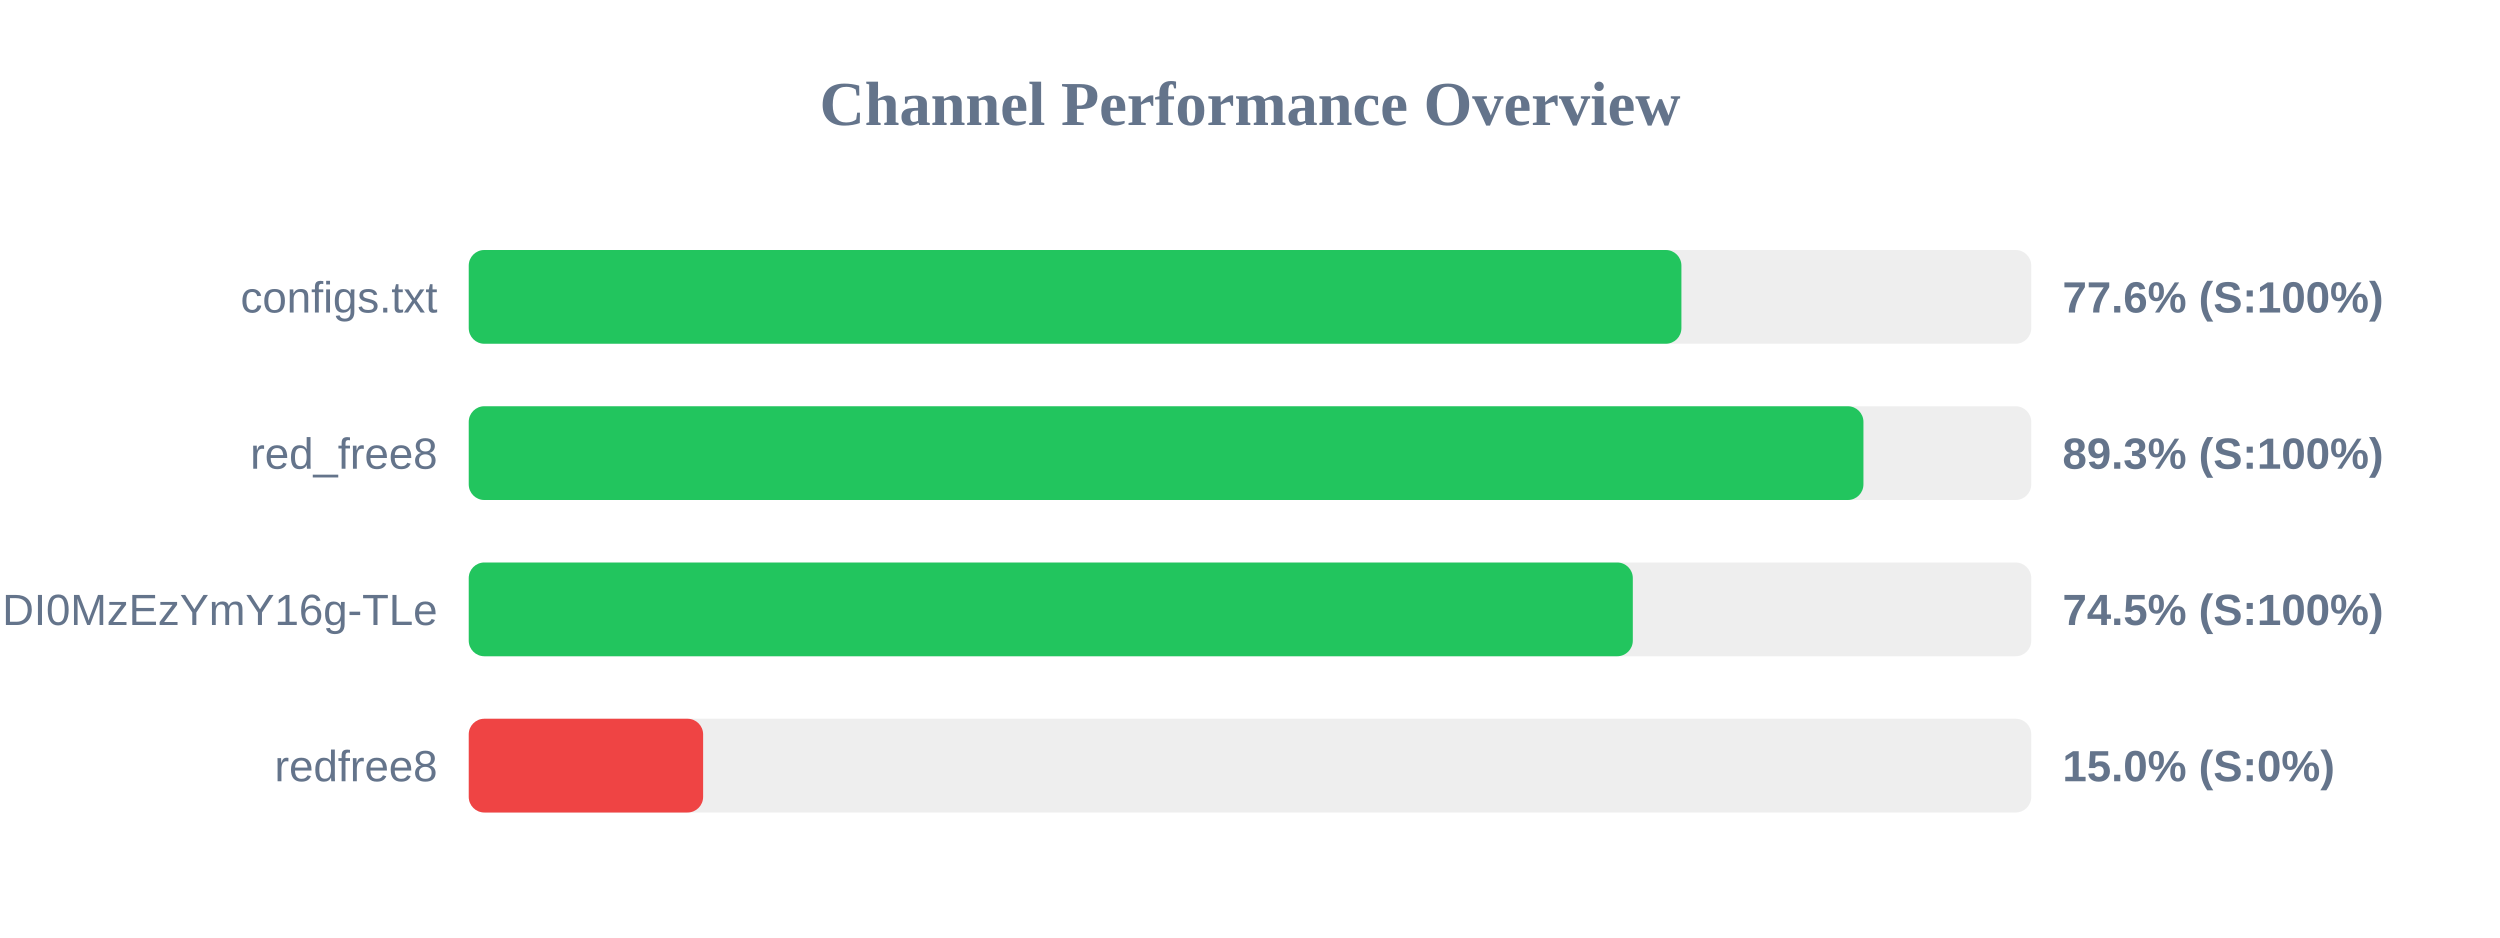
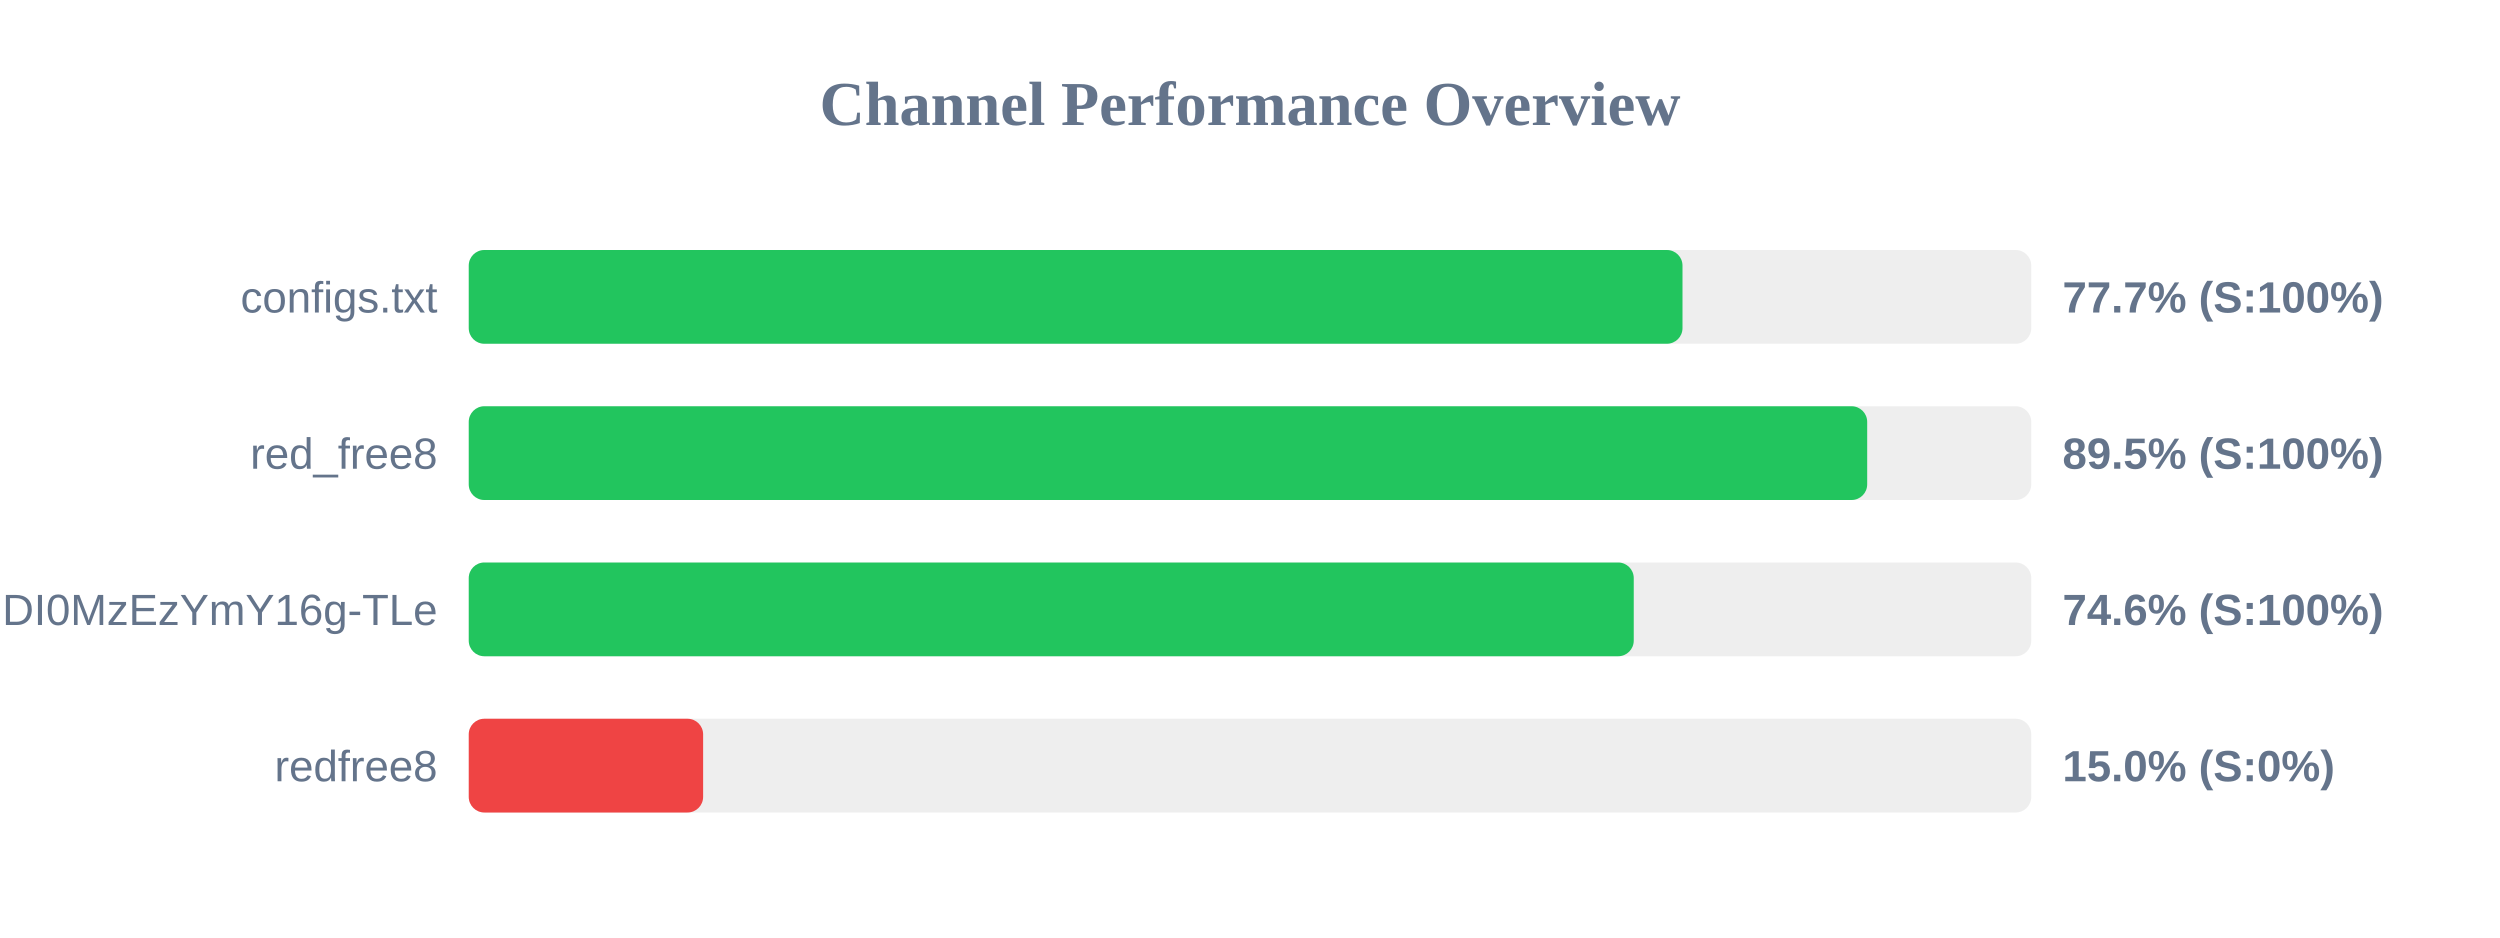
<svg xmlns="http://www.w3.org/2000/svg" width="800" height="300" version="1.1">
  <style>
        .row { font: 14px Arial; fill: #64748b; }
        .score { font: bold 14px Arial; fill: #64748b; }
    </style>
  <text x="400" y="40" text-anchor="middle" font-size="20px" font-weight="bold" fill="#64748b">Channel Performance Overview</text>
  <rect x="150" y="80" width="500" height="30" fill="#eee" rx="5" />
-   <rect x="150" y="80" width="388.05" height="30" fill="#22c55e" rx="5" />
+   <rect x="150" y="80" width="388.4" height="30" fill="#22c55e" rx="5" />
  <text x="140" y="100" text-anchor="end" class="row">configs.txt</text>
-   <text x="660" y="100" text-anchor="start" class="score">77.6% (S:100%)</text>
+   <text x="660" y="100" text-anchor="start" class="score">77.7% (S:100%)</text>
  <rect x="150" y="130" width="500" height="30" fill="#eee" rx="5" />
-   <rect x="150" y="130" width="446.3" height="30" fill="#22c55e" rx="5" />
+   <rect x="150" y="130" width="447.5" height="30" fill="#22c55e" rx="5" />
  <text x="140" y="150" text-anchor="end" class="row">red_free8</text>
-   <text x="660" y="150" text-anchor="start" class="score">89.3% (S:100%)</text>
+   <text x="660" y="150" text-anchor="start" class="score">89.5% (S:100%)</text>
  <rect x="150" y="180" width="500" height="30" fill="#eee" rx="5" />
-   <rect x="150" y="180" width="372.5" height="30" fill="#22c55e" rx="5" />
+   <rect x="150" y="180" width="372.8" height="30" fill="#22c55e" rx="5" />
  <text x="140" y="200" text-anchor="end" class="row">NjEzODY1NDgyOCwxNzQ1NDI0MzEzYmY16g-TLe</text>
-   <text x="660" y="200" text-anchor="start" class="score">74.5% (S:100%)</text>
+   <text x="660" y="200" text-anchor="start" class="score">74.6% (S:100%)</text>
  <rect x="150" y="230" width="500" height="30" fill="#eee" rx="5" />
  <rect x="150" y="230" width="75.0" height="30" fill="#ef4444" rx="5" />
  <text x="140" y="250" text-anchor="end" class="row">redfree8</text>
  <text x="660" y="250" text-anchor="start" class="score">15.0% (S:0%)</text>
</svg>
